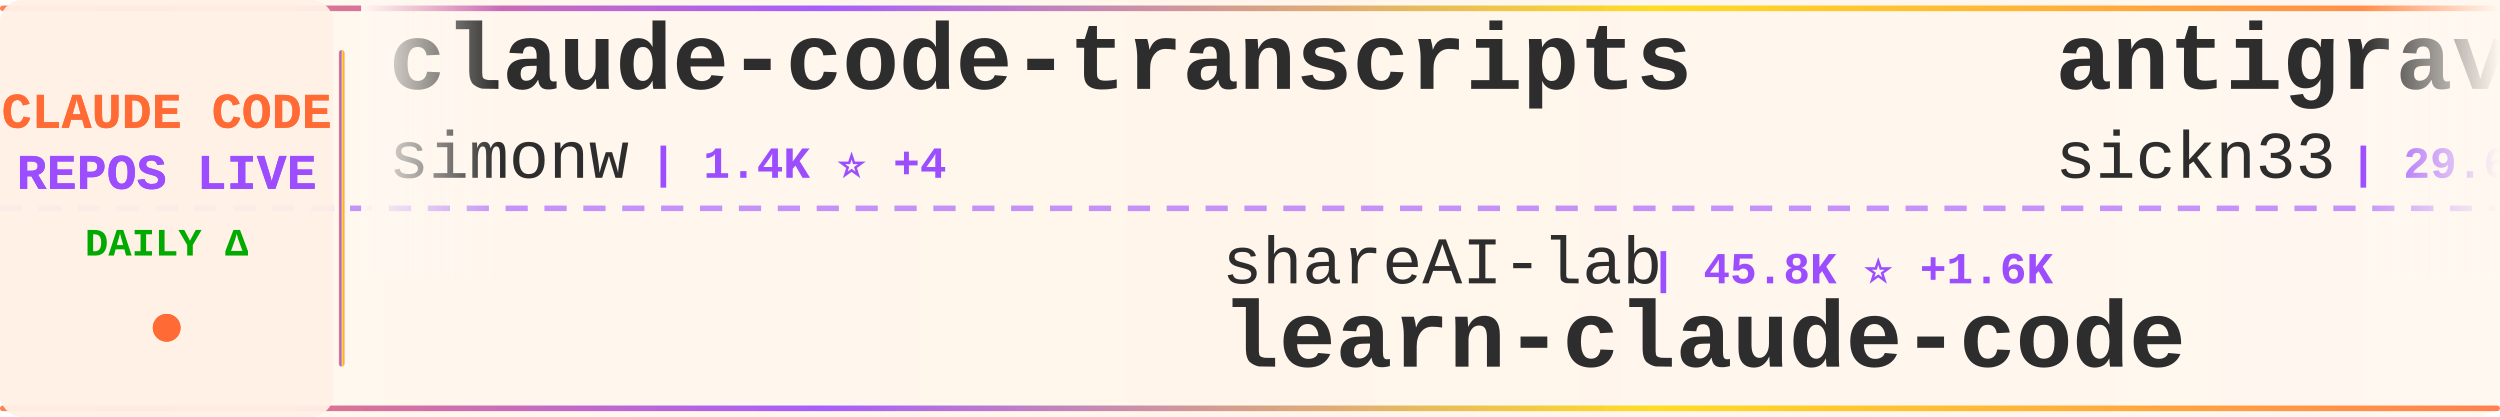
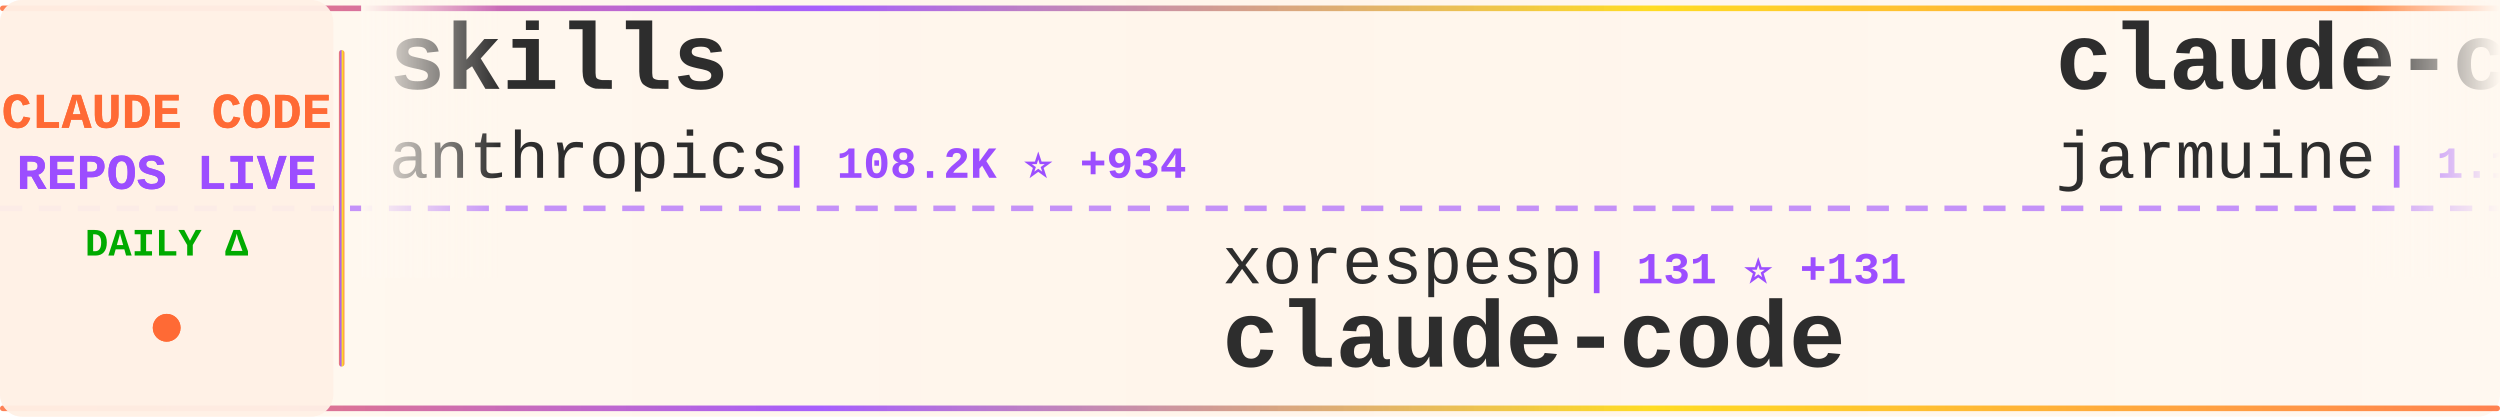
<svg xmlns="http://www.w3.org/2000/svg" width="900" height="150">
  <defs>
    <linearGradient id="tickerBg" x1="0%" y1="0%" x2="100%" y2="0%">
      <stop offset="0%" style="stop-color:#fff8f0;stop-opacity:0.98" />
      <stop offset="50%" style="stop-color:#fff5eb;stop-opacity:1" />
      <stop offset="100%" style="stop-color:#fff8f0;stop-opacity:0.98" />
    </linearGradient>
    <linearGradient id="borderGrad" x1="0%" y1="0%" x2="100%" y2="0%">
      <stop offset="0%" style="stop-color:#FF6B35;stop-opacity:0.85">
        <animate attributeName="stop-opacity" values="0.85;1;0.85" dur="2s" repeatCount="indefinite" />
      </stop>
      <stop offset="33%" style="stop-color:#9C4EFF;stop-opacity:0.9">
        <animate attributeName="stop-opacity" values="0.9;1;0.9" dur="2.2s" repeatCount="indefinite" />
      </stop>
      <stop offset="66%" style="stop-color:#FFD700;stop-opacity:0.85">
        <animate attributeName="stop-opacity" values="0.85;1;0.85" dur="1.8s" repeatCount="indefinite" />
      </stop>
      <stop offset="100%" style="stop-color:#FF6B35;stop-opacity:0.85">
        <animate attributeName="stop-opacity" values="0.85;1;0.85" dur="2s" repeatCount="indefinite" />
      </stop>
    </linearGradient>
    <filter id="textGlow">
      <feGaussianBlur stdDeviation="0.15" result="coloredBlur" />
      <feMerge>
        <feMergeNode in="coloredBlur" />
        <feMergeNode in="SourceGraphic" />
      </feMerge>
    </filter>
    <filter id="metricGlow">
      <feGaussianBlur stdDeviation="0.2" result="coloredBlur" />
      <feMerge>
        <feMergeNode in="coloredBlur" />
        <feMergeNode in="SourceGraphic" />
      </feMerge>
    </filter>
    <linearGradient id="leftFade" x1="0%" y1="0%" x2="100%" y2="0%">
      <stop offset="0%" style="stop-color:#fff8f0;stop-opacity:1" />
      <stop offset="100%" style="stop-color:#fff8f0;stop-opacity:0" />
    </linearGradient>
    <linearGradient id="rightFade" x1="0%" y1="0%" x2="100%" y2="0%">
      <stop offset="0%" style="stop-color:#fff8f0;stop-opacity:0" />
      <stop offset="100%" style="stop-color:#fff8f0;stop-opacity:1" />
    </linearGradient>
  </defs>
  <rect width="900" height="150" fill="url(#tickerBg)" rx="8" />
  <rect x="0" y="2" width="900" height="2" fill="url(#borderGrad)" rx="1" />
  <rect x="0" y="146" width="900" height="2" fill="url(#borderGrad)" rx="1" />
  <line x1="0" y1="75" x2="900" y2="75" stroke="#9C4EFF" stroke-width="2" stroke-dasharray="8 6" opacity="0.6" />
  <rect x="0" y="0" width="120" height="150" fill="#fff0e6" opacity="0.95" rx="8" />
  <text x="60" y="46" font-family="'Courier New', monospace" font-size="18" font-weight="bold" fill="#FF6B35" text-anchor="middle" filter="url(#textGlow)">
    CLAUDE CODE
  </text>
  <text x="60" y="68" font-family="'Courier New', monospace" font-size="18" font-weight="bold" fill="#9C4EFF" text-anchor="middle" filter="url(#textGlow)">
    REPOS LIVE
  </text>
  <text x="60" y="92" font-family="'Courier New', monospace" font-size="14" font-weight="bold" fill="#00aa00" text-anchor="middle">
    DAILY Δ
  </text>
  <circle cx="60" cy="118" r="5" fill="#FF6B35" filter="url(#metricGlow)">
    <animate attributeName="r" values="4;6;4" dur="1.5s" repeatCount="indefinite" />
    <animate attributeName="opacity" values="0.6;1;0.6" dur="1.5s" repeatCount="indefinite" />
  </circle>
  <rect x="122" y="18" width="2" height="114" fill="url(#borderGrad)" rx="1" />
  <clipPath id="tickerClip">
    <rect x="130" y="0" width="770" height="150" />
  </clipPath>
  <g clip-path="url(#tickerClip)">
    <g id="tickerItems">
      <animateTransform attributeName="transform" attributeType="XML" type="translate" from="0 0" to="-3000 0" dur="54s" repeatCount="indefinite" />
      <g transform="translate(0, 0)">
-         <text x="140" y="32" font-family="'Courier New', monospace" font-size="34" font-weight="bold" fill="#2d2d2d">claude-code-transcripts</text>
-         <text x="140" y="64" font-family="'Courier New', monospace" font-size="24" font-weight="normal" fill="#2d2d2d" opacity="1.0">simonw</text>
-         <text x="234" y="64" font-family="'Courier New', monospace" font-size="16" font-weight="bold" fill="#9C4EFF"> | 1.4K ⭐ +4</text>
+         <text x="140" y="32" font-family="'Courier New', monospace" font-size="34" font-weight="bold" fill="#2d2d2d">skills</text>
+         <text x="140" y="64" font-family="'Courier New', monospace" font-size="24" font-weight="normal" fill="#2d2d2d" opacity="1.0">anthropics</text>
+         <text x="282" y="64" font-family="'Courier New', monospace" font-size="16" font-weight="bold" fill="#9C4EFF"> | 108.2K ⭐ +934</text>
      </g>
      <g transform="translate(300, 0)">
-         <text x="140" y="102" font-family="'Courier New', monospace" font-size="24" font-weight="normal" fill="#2d2d2d" opacity="1.0">shareAI-lab</text>
-         <text x="294" y="102" font-family="'Courier New', monospace" font-size="16" font-weight="bold" fill="#9C4EFF"> | 45.8K ⭐ +1.6K</text>
-         <text x="140" y="132" font-family="'Courier New', monospace" font-size="34" font-weight="bold" fill="#2d2d2d">learn-claude-code</text>
+         <text x="140" y="102" font-family="'Courier New', monospace" font-size="24" font-weight="normal" fill="#2d2d2d" opacity="1.0">xorespesp</text>
+         <text x="270" y="102" font-family="'Courier New', monospace" font-size="16" font-weight="bold" fill="#9C4EFF"> | 131 ⭐ +131</text>
+         <text x="140" y="132" font-family="'Courier New', monospace" font-size="34" font-weight="bold" fill="#2d2d2d">claude-code</text>
      </g>
      <g transform="translate(600, 0)">
-         <text x="140" y="32" font-family="'Courier New', monospace" font-size="34" font-weight="bold" fill="#2d2d2d">antigravity-awesome-skil...</text>
-         <text x="140" y="64" font-family="'Courier New', monospace" font-size="24" font-weight="normal" fill="#2d2d2d" opacity="1.0">sickn33</text>
-         <text x="246" y="64" font-family="'Courier New', monospace" font-size="16" font-weight="bold" fill="#9C4EFF"> | 29.6K ⭐ +537</text>
+         <text x="140" y="32" font-family="'Courier New', monospace" font-size="34" font-weight="bold" fill="#2d2d2d">claude-code</text>
+         <text x="140" y="64" font-family="'Courier New', monospace" font-size="24" font-weight="normal" fill="#2d2d2d" opacity="1.0">jarmuine</text>
+         <text x="258" y="64" font-family="'Courier New', monospace" font-size="16" font-weight="bold" fill="#9C4EFF"> | 1.1K ⭐ +1.1K</text>
      </g>
      <g transform="translate(900, 0)">
-         <text x="140" y="102" font-family="'Courier New', monospace" font-size="24" font-weight="normal" fill="#2d2d2d" opacity="1.0">Onewon</text>
-         <text x="234" y="102" font-family="'Courier New', monospace" font-size="16" font-weight="bold" fill="#9C4EFF"> | 96 ⭐ +76</text>
+         <text x="140" y="102" font-family="'Courier New', monospace" font-size="24" font-weight="normal" fill="#2d2d2d" opacity="1.0">1rgs</text>
+         <text x="210" y="102" font-family="'Courier New', monospace" font-size="16" font-weight="bold" fill="#9C4EFF"> | 3.3K ⭐ +13</text>
+         <text x="140" y="132" font-family="'Courier New', monospace" font-size="34" font-weight="bold" fill="#2d2d2d">claude-code-proxy</text>
+       </g>
+       <g transform="translate(1200, 0)">
+         <text x="140" y="32" font-family="'Courier New', monospace" font-size="34" font-weight="bold" fill="#2d2d2d">claude-code</text>
+         <text x="140" y="64" font-family="'Courier New', monospace" font-size="24" font-weight="normal" fill="#2d2d2d" opacity="1.0">mehmoodosman</text>
+         <text x="306" y="64" font-family="'Courier New', monospace" font-size="16" font-weight="bold" fill="#9C4EFF"> | 87 ⭐ +78</text>
+       </g>
+       <g transform="translate(1500, 0)">
+         <text x="140" y="102" font-family="'Courier New', monospace" font-size="24" font-weight="normal" fill="#2d2d2d" opacity="1.0">pengchengneo</text>
+         <text x="306" y="102" font-family="'Courier New', monospace" font-size="16" font-weight="bold" fill="#9C4EFF"> | 702 ⭐ +535</text>
+         <text x="140" y="132" font-family="'Courier New', monospace" font-size="34" font-weight="bold" fill="#2d2d2d">Claude-Code</text>
+       </g>
+       <g transform="translate(1800, 0)">
+         <text x="140" y="32" font-family="'Courier New', monospace" font-size="34" font-weight="bold" fill="#2d2d2d">claude-code-source-code</text>
+         <text x="140" y="64" font-family="'Courier New', monospace" font-size="24" font-weight="normal" fill="#2d2d2d" opacity="1.0">777genius</text>
+         <text x="270" y="64" font-family="'Courier New', monospace" font-size="16" font-weight="bold" fill="#9C4EFF"> | 721 ⭐ +721</text>
+       </g>
+       <g transform="translate(2100, 0)">
+         <text x="140" y="102" font-family="'Courier New', monospace" font-size="24" font-weight="normal" fill="#2d2d2d" opacity="1.0">steipete</text>
+         <text x="258" y="102" font-family="'Courier New', monospace" font-size="16" font-weight="bold" fill="#9C4EFF"> | 1.2K ⭐ +4</text>
+         <text x="140" y="132" font-family="'Courier New', monospace" font-size="34" font-weight="bold" fill="#2d2d2d">claude-code-mcp</text>
+       </g>
+       <g transform="translate(2400, 0)">
+         <text x="140" y="32" font-family="'Courier New', monospace" font-size="34" font-weight="bold" fill="#2d2d2d">claude-code-router</text>
+         <text x="140" y="64" font-family="'Courier New', monospace" font-size="24" font-weight="normal" fill="#2d2d2d" opacity="1.0">musistudio</text>
+         <text x="282" y="64" font-family="'Courier New', monospace" font-size="16" font-weight="bold" fill="#9C4EFF"> | 31.0K ⭐ +201</text>
+       </g>
+       <g transform="translate(2700, 0)">
+         <text x="140" y="102" font-family="'Courier New', monospace" font-size="24" font-weight="normal" fill="#2d2d2d" opacity="1.0">eyaltoledano</text>
+         <text x="306" y="102" font-family="'Courier New', monospace" font-size="16" font-weight="bold" fill="#9C4EFF"> | 26.3K ⭐ +27</text>
+         <text x="140" y="132" font-family="'Courier New', monospace" font-size="34" font-weight="bold" fill="#2d2d2d">claude-task-master</text>
+       </g>
+       <g transform="translate(3000, 0)">
+         <text x="140" y="32" font-family="'Courier New', monospace" font-size="34" font-weight="bold" fill="#2d2d2d">skills</text>
+         <text x="140" y="64" font-family="'Courier New', monospace" font-size="24" font-weight="normal" fill="#2d2d2d" opacity="1.0">anthropics</text>
+         <text x="282" y="64" font-family="'Courier New', monospace" font-size="16" font-weight="bold" fill="#9C4EFF"> | 108.2K ⭐ +934</text>
+       </g>
+       <g transform="translate(3300, 0)">
+         <text x="140" y="102" font-family="'Courier New', monospace" font-size="24" font-weight="normal" fill="#2d2d2d" opacity="1.0">xorespesp</text>
+         <text x="270" y="102" font-family="'Courier New', monospace" font-size="16" font-weight="bold" fill="#9C4EFF"> | 131 ⭐ +131</text>
        <text x="140" y="132" font-family="'Courier New', monospace" font-size="34" font-weight="bold" fill="#2d2d2d">claude-code</text>
      </g>
-       <g transform="translate(1200, 0)">
-         <text x="140" y="32" font-family="'Courier New', monospace" font-size="34" font-weight="bold" fill="#2d2d2d">claude-skills</text>
-         <text x="140" y="64" font-family="'Courier New', monospace" font-size="24" font-weight="normal" fill="#2d2d2d" opacity="1.0">alirezarezvani</text>
-         <text x="330" y="64" font-family="'Courier New', monospace" font-size="16" font-weight="bold" fill="#9C4EFF"> | 8.5K ⭐ +247</text>
-       </g>
-       <g transform="translate(1500, 0)">
-         <text x="140" y="102" font-family="'Courier New', monospace" font-size="24" font-weight="normal" fill="#2d2d2d" opacity="1.0">Njengah</text>
-         <text x="246" y="102" font-family="'Courier New', monospace" font-size="16" font-weight="bold" fill="#9C4EFF"> | 1.5K ⭐ +4</text>
-         <text x="140" y="132" font-family="'Courier New', monospace" font-size="34" font-weight="bold" fill="#2d2d2d">claude-code-cheat-sheet</text>
-       </g>
-       <g transform="translate(1800, 0)">
+       <g transform="translate(3600, 0)">
        <text x="140" y="32" font-family="'Courier New', monospace" font-size="34" font-weight="bold" fill="#2d2d2d">claude-code</text>
-         <text x="140" y="64" font-family="'Courier New', monospace" font-size="24" font-weight="normal" fill="#2d2d2d" opacity="1.0">alex000kim</text>
-         <text x="282" y="64" font-family="'Courier New', monospace" font-size="16" font-weight="bold" fill="#9C4EFF"> | 98 ⭐ +98</text>
-       </g>
-       <g transform="translate(2100, 0)">
-         <text x="140" y="102" font-family="'Courier New', monospace" font-size="24" font-weight="normal" fill="#2d2d2d" opacity="1.0">obra</text>
-         <text x="210" y="102" font-family="'Courier New', monospace" font-size="16" font-weight="bold" fill="#9C4EFF"> | 128.9K ⭐ +2.5K</text>
-         <text x="140" y="132" font-family="'Courier New', monospace" font-size="34" font-weight="bold" fill="#2d2d2d">superpowers</text>
-       </g>
-       <g transform="translate(2400, 0)">
-         <text x="140" y="32" font-family="'Courier New', monospace" font-size="34" font-weight="bold" fill="#2d2d2d">claude-code-config</text>
-         <text x="140" y="64" font-family="'Courier New', monospace" font-size="24" font-weight="normal" fill="#2d2d2d" opacity="1.0">trailofbits</text>
-         <text x="294" y="64" font-family="'Courier New', monospace" font-size="16" font-weight="bold" fill="#9C4EFF"> | 1.7K ⭐ +14</text>
-       </g>
-       <g transform="translate(2700, 0)">
-         <text x="140" y="102" font-family="'Courier New', monospace" font-size="24" font-weight="normal" fill="#2d2d2d" opacity="1.0">kodu-ai</text>
-         <text x="246" y="102" font-family="'Courier New', monospace" font-size="16" font-weight="bold" fill="#9C4EFF"> | 5.3K ⭐ +1</text>
-         <text x="140" y="132" font-family="'Courier New', monospace" font-size="34" font-weight="bold" fill="#2d2d2d">claude-coder</text>
-       </g>
-       <g transform="translate(3000, 0)">
-         <text x="140" y="32" font-family="'Courier New', monospace" font-size="34" font-weight="bold" fill="#2d2d2d">claude-code-transcripts</text>
-         <text x="140" y="64" font-family="'Courier New', monospace" font-size="24" font-weight="normal" fill="#2d2d2d" opacity="1.0">simonw</text>
-         <text x="234" y="64" font-family="'Courier New', monospace" font-size="16" font-weight="bold" fill="#9C4EFF"> | 1.4K ⭐ +4</text>
-       </g>
-       <g transform="translate(3300, 0)">
-         <text x="140" y="102" font-family="'Courier New', monospace" font-size="24" font-weight="normal" fill="#2d2d2d" opacity="1.0">shareAI-lab</text>
-         <text x="294" y="102" font-family="'Courier New', monospace" font-size="16" font-weight="bold" fill="#9C4EFF"> | 45.8K ⭐ +1.6K</text>
-         <text x="140" y="132" font-family="'Courier New', monospace" font-size="34" font-weight="bold" fill="#2d2d2d">learn-claude-code</text>
-       </g>
-       <g transform="translate(3600, 0)">
-         <text x="140" y="32" font-family="'Courier New', monospace" font-size="34" font-weight="bold" fill="#2d2d2d">antigravity-awesome-skil...</text>
-         <text x="140" y="64" font-family="'Courier New', monospace" font-size="24" font-weight="normal" fill="#2d2d2d" opacity="1.0">sickn33</text>
-         <text x="246" y="64" font-family="'Courier New', monospace" font-size="16" font-weight="bold" fill="#9C4EFF"> | 29.6K ⭐ +537</text>
+         <text x="140" y="64" font-family="'Courier New', monospace" font-size="24" font-weight="normal" fill="#2d2d2d" opacity="1.0">jarmuine</text>
+         <text x="258" y="64" font-family="'Courier New', monospace" font-size="16" font-weight="bold" fill="#9C4EFF"> | 1.1K ⭐ +1.1K</text>
      </g>
      <g transform="translate(3900, 0)">
-         <text x="140" y="102" font-family="'Courier New', monospace" font-size="24" font-weight="normal" fill="#2d2d2d" opacity="1.0">Onewon</text>
-         <text x="234" y="102" font-family="'Courier New', monospace" font-size="16" font-weight="bold" fill="#9C4EFF"> | 96 ⭐ +76</text>
-         <text x="140" y="132" font-family="'Courier New', monospace" font-size="34" font-weight="bold" fill="#2d2d2d">claude-code</text>
+         <text x="140" y="102" font-family="'Courier New', monospace" font-size="24" font-weight="normal" fill="#2d2d2d" opacity="1.0">1rgs</text>
+         <text x="210" y="102" font-family="'Courier New', monospace" font-size="16" font-weight="bold" fill="#9C4EFF"> | 3.3K ⭐ +13</text>
+         <text x="140" y="132" font-family="'Courier New', monospace" font-size="34" font-weight="bold" fill="#2d2d2d">claude-code-proxy</text>
      </g>
    </g>
  </g>
  <rect x="130" y="0" width="50" height="100" fill="url(#leftFade)" />
  <rect x="850" y="0" width="50" height="100" fill="url(#rightFade)" />
</svg>
